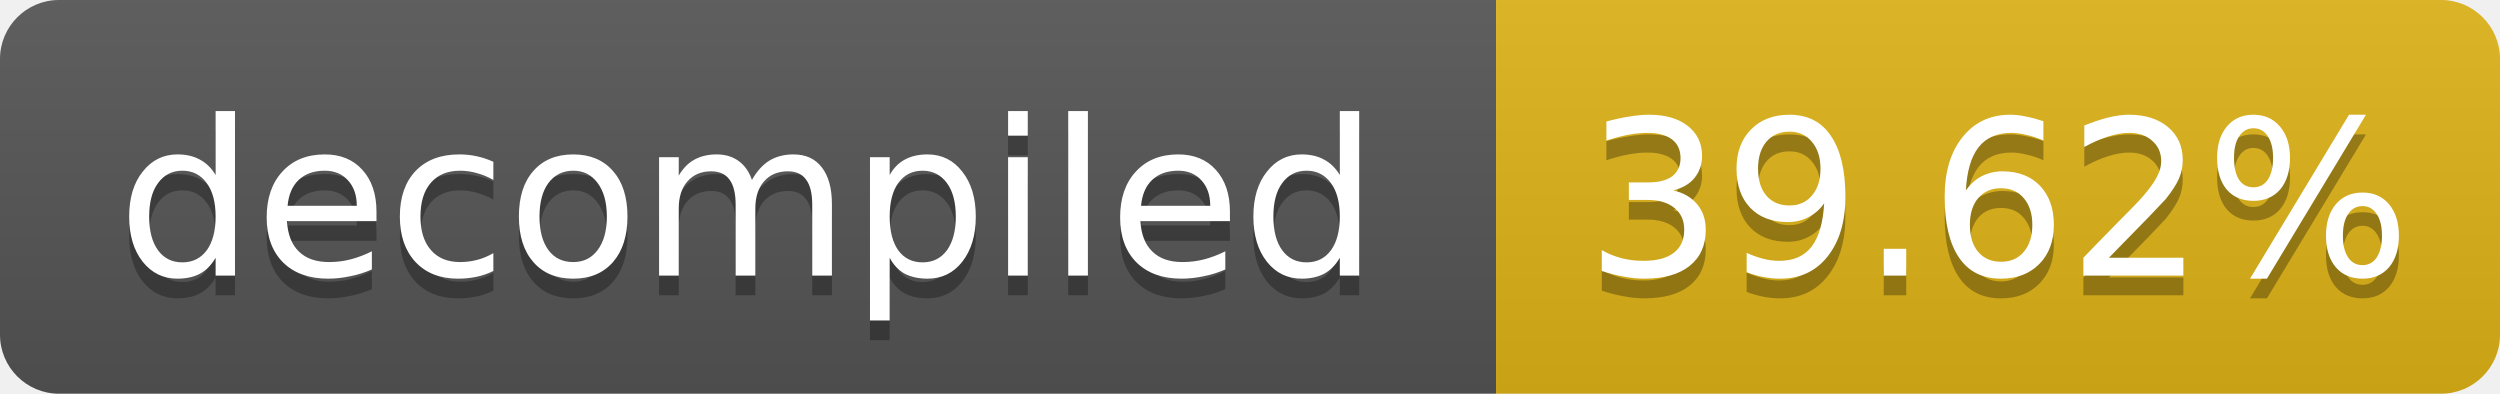
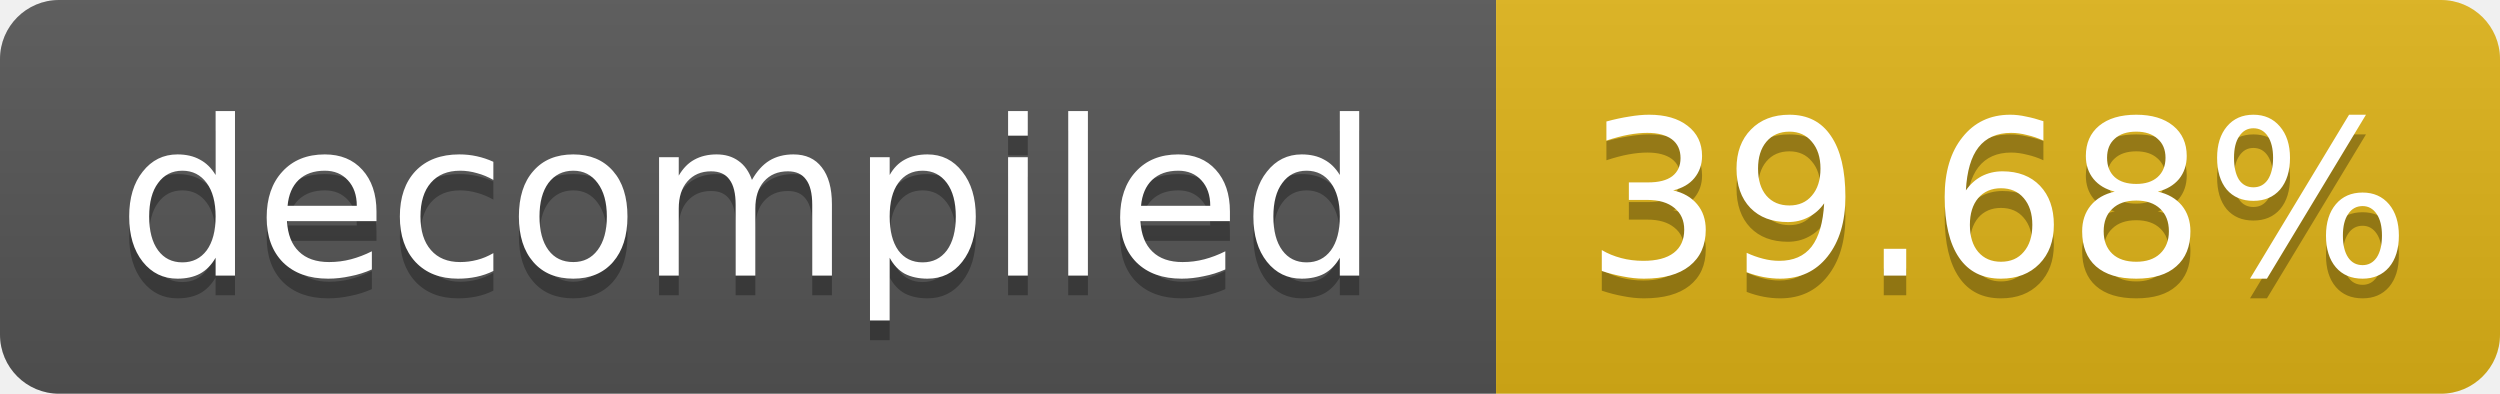
- <svg xmlns="http://www.w3.org/2000/svg" width="127" height="20" role="img" aria-label="decompiled: 39.62%">
+ <svg xmlns="http://www.w3.org/2000/svg" width="127" height="20" role="img" aria-label="decompiled: 39.68%">
  <linearGradient id="s" x2="0" y2="100%">
    <stop offset="0" stop-color="#bbb" stop-opacity=".1" />
    <stop offset="1" stop-opacity=".1" />
  </linearGradient>
  <clipPath id="r">
    <rect width="127" height="20" rx="3" fill="#fff" />
  </clipPath>
  <g clip-path="url(#r)">
    <rect width="76" height="20" fill="#555" />
    <rect x="76" width="51" height="20" fill="#dfb317" />
    <rect width="127" height="20" fill="url(#s)" />
  </g>
  <g fill="#fff" text-anchor="middle" font-family="Verdana,Geneva,DejaVu Sans,sans-serif" font-size="11">
    <text x="38.0" y="15" fill="#010101" fill-opacity=".3">decompiled</text>
    <text x="38.0" y="14">decompiled</text>
-     <text x="101.5" y="15" fill="#010101" fill-opacity=".3">39.62%</text>
-     <text x="101.5" y="14">39.62%</text>
+     <text x="101.5" y="15" fill="#010101" fill-opacity=".3">39.68%</text>
+     <text x="101.5" y="14">39.68%</text>
  </g>
</svg>
